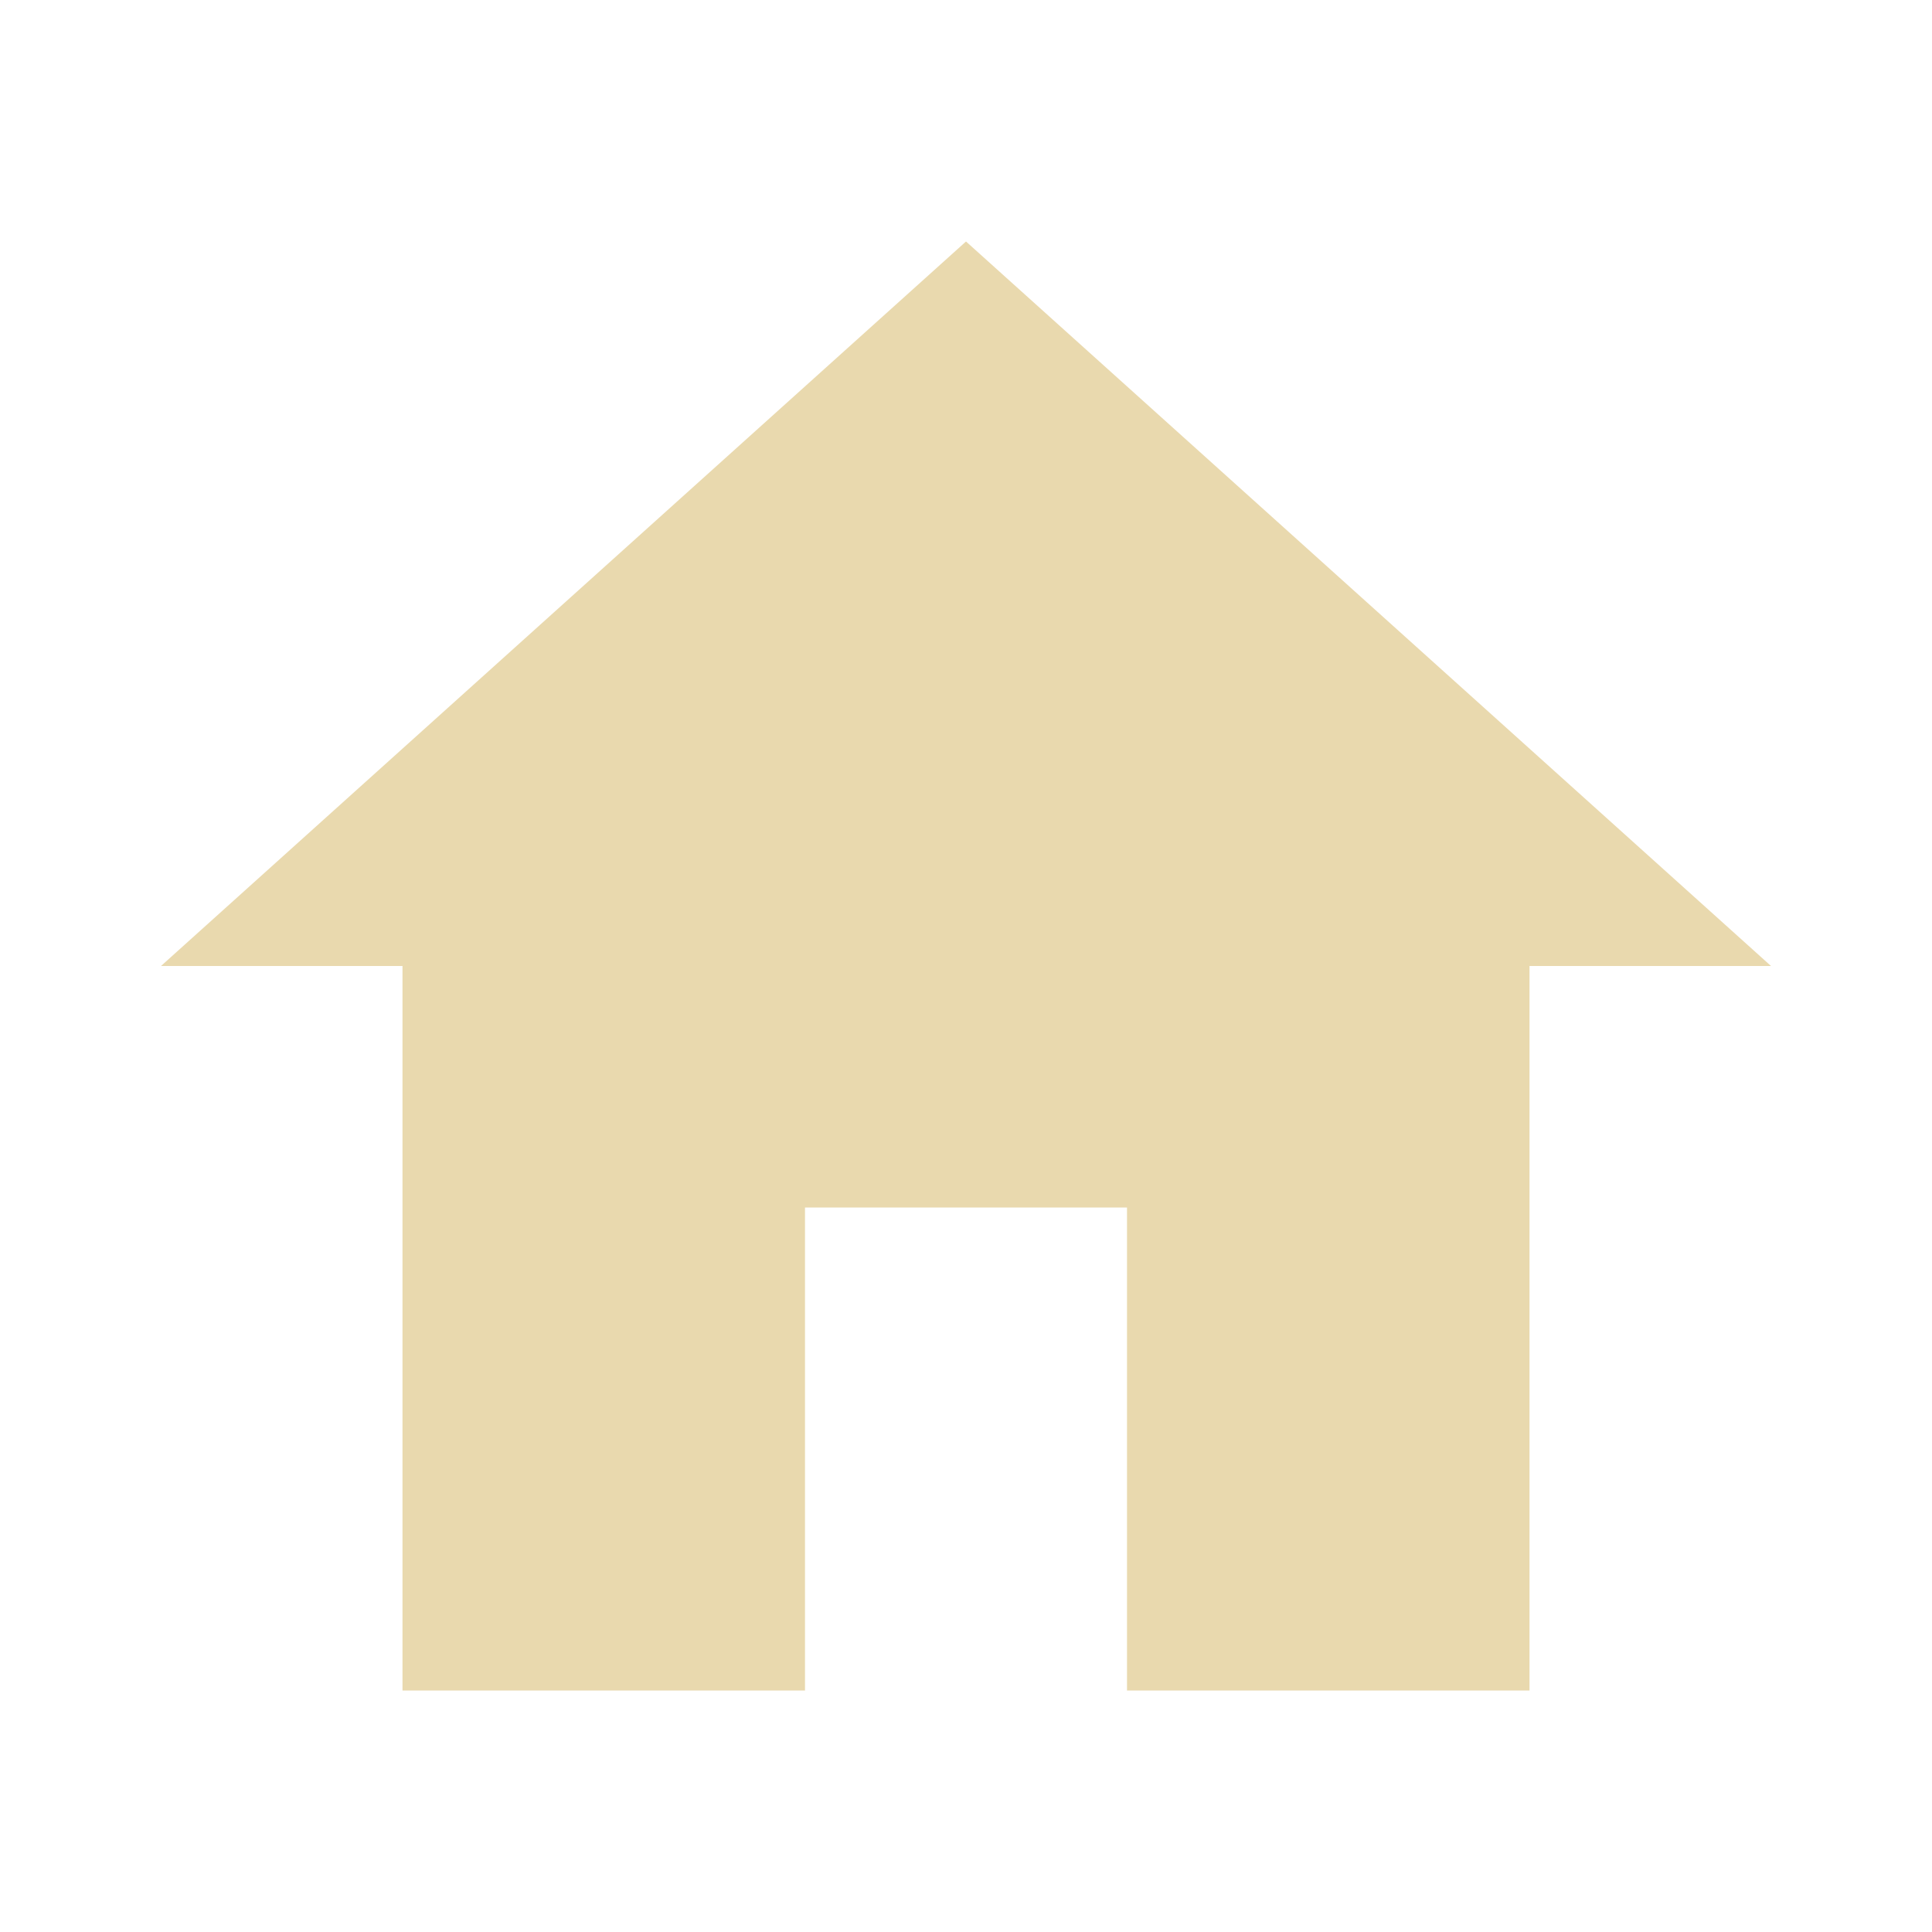
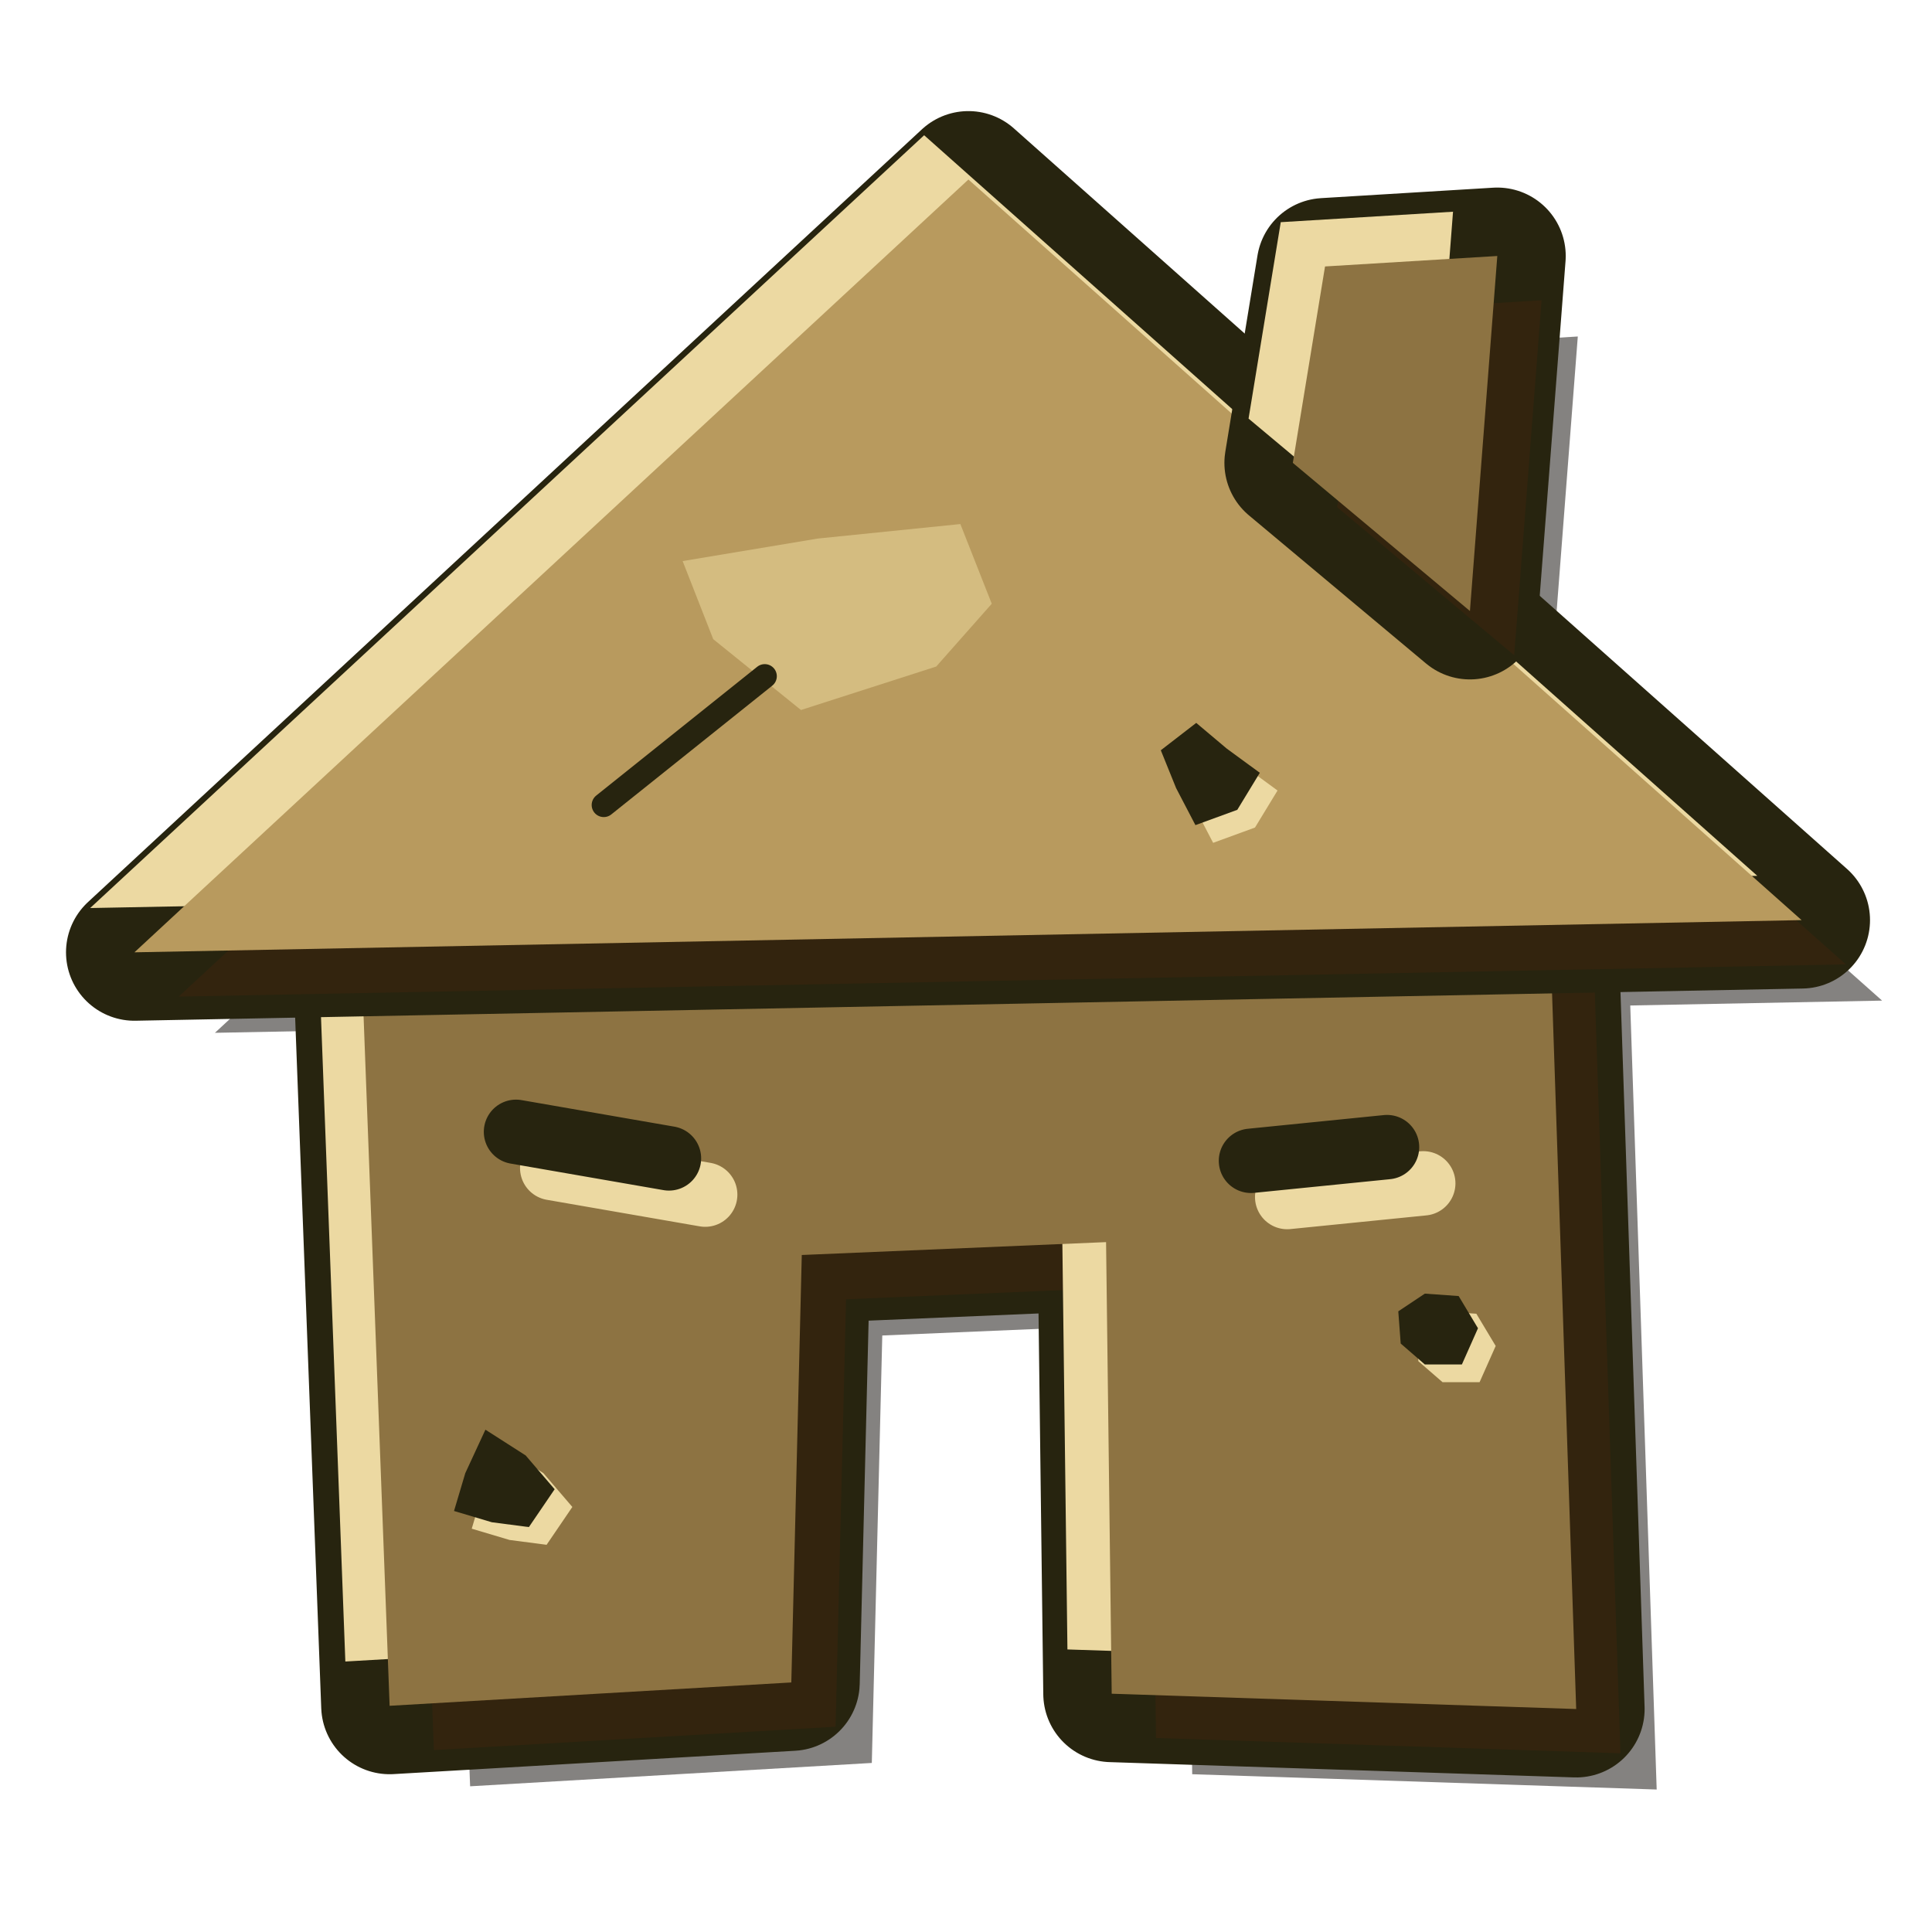
- <svg xmlns="http://www.w3.org/2000/svg" width="48" height="48" viewBox="0 0 24 24" fill="#e9d9ae">
-   <path d="M12 3 2 12h3v9h5v-6h4v6h5v-9h3z" />
+ <svg xmlns="http://www.w3.org/2000/svg" width="48" height="48" viewBox="0 0 24 24">
+   <g transform="translate(1 1)" opacity="0.5">
+     <path fill="#0a0502" d="M4.46 11.13L19.23 10.85L19.58 21.23L13.81 21.04L13.74 15.43L9.96 15.59L9.83 20.90L4.84 21.19z" />
+     <path fill="#0a0502" d="M12.03 2.23L1.67 11.83L22.38 11.43z" />
+     <path fill="#0a0502" d="M16.46 3.31L18.60 3.18L18.26 7.59L16.06 5.75z" />
+   </g>
+   <path fill="none" stroke="#27240f" stroke-width="1.7" stroke-linecap="round" stroke-linejoin="round" d="M4.46 11.13L19.23 10.85L19.58 21.23L13.81 21.04L13.74 15.43L9.96 15.59L9.83 20.90L4.84 21.19z" />
+   <g transform="translate(0.55 0.55)">
+     <path fill="#33240e" d="M4.46 11.13L19.23 10.85L19.58 21.23L13.81 21.04L13.74 15.43L9.96 15.59L9.83 20.90L4.84 21.19z" />
+   </g>
+   <g transform="translate(-0.55 -0.55)">
+     <path fill="#ecd9a2" d="M4.46 11.13L19.23 10.85L19.58 21.23L13.81 21.04L13.74 15.43L9.96 15.59L9.83 20.90L4.84 21.19z" />
+   </g>
+   <path fill="#8d7342" d="M4.46 11.13L19.23 10.85L19.58 21.23L13.81 21.04L13.74 15.43L9.96 15.59L9.83 20.90L4.84 21.19z" />
+   <path fill="none" stroke="#27240f" stroke-width="1.7" stroke-linecap="round" stroke-linejoin="round" d="M12.03 2.23L1.67 11.83L22.38 11.43z" />
+   <g transform="translate(0.55 0.55)">
+     <path fill="#33240e" d="M12.03 2.23L1.67 11.83L22.38 11.43z" />
+   </g>
+   <g transform="translate(-0.55 -0.55)">
+     <path fill="#ecd9a2" d="M12.03 2.23L1.67 11.83L22.38 11.43z" />
+   </g>
+   <path fill="#b89a5e" d="M12.03 2.23L1.67 11.83L22.38 11.43z" />
+   <path fill="none" stroke="#27240f" stroke-width="1.7" stroke-linecap="round" stroke-linejoin="round" d="M16.46 3.31L18.60 3.18L18.26 7.59L16.06 5.75z" />
+   <g transform="translate(0.55 0.55)">
+     <path fill="#33240e" d="M16.46 3.31L18.60 3.18L18.26 7.59L16.06 5.75z" />
+   </g>
+   <g transform="translate(-0.55 -0.55)">
+     <path fill="#ecd9a2" d="M16.46 3.31L18.60 3.18L18.26 7.59L16.06 5.75z" />
+   </g>
+   <path fill="#8d7342" d="M16.46 3.31L18.60 3.18L18.26 7.59L16.06 5.75z" />
+   <path fill="#d4bc80" d="M12.32 7.50L11.63 8.28L9.95 8.82L8.86 7.94L8.48 6.97L10.16 6.69L11.93 6.51z" />
+   <g transform="translate(0.45 0.45)">
+     <path fill="none" stroke="#ecd9a2" stroke-width="0.8" stroke-linecap="round" stroke-linejoin="round" d="M6.41 14.06L8.31 14.39M15.54 14.42L17.23 14.25" />
+   </g>
+   <path fill="none" stroke="#27240f" stroke-width="0.8" stroke-linecap="round" stroke-linejoin="round" d="M6.41 14.06L8.31 14.39M15.54 14.42L17.23 14.25" />
+   <g transform="translate(0.22 0.22)">
+     <path fill="#ecd9a2" d="M15.65 9.60L15.37 10.06L14.85 10.25L14.61 9.79L14.42 9.32L14.86 8.98L15.24 9.30z" />
+   </g>
+   <path fill="#27240f" d="M15.65 9.60L15.37 10.06L14.85 10.25L14.61 9.79L14.42 9.32L14.86 8.98L15.24 9.30z" />
+   <g transform="translate(0.22 0.22)">
+     <path fill="#ecd9a2" d="M6.89 18.50L6.57 18.97L6.11 18.91L5.64 18.77L5.78 18.30L6.03 17.76L6.53 18.08z" />
+   </g>
+   <path fill="#27240f" d="M6.89 18.50L6.57 18.97L6.11 18.91L5.64 18.77L5.78 18.30L6.03 17.76L6.53 18.08z" />
+   <g transform="translate(0.22 0.22)">
+     <path fill="#ecd9a2" d="M18.36 16.50L18.16 16.95L17.70 16.95L17.40 16.69L17.37 16.29L17.70 16.07L18.12 16.10z" />
+   </g>
+   <path fill="#27240f" d="M18.36 16.50L18.16 16.95L17.70 16.95L17.40 16.69L17.37 16.29L17.70 16.07L18.12 16.10z" />
+   <path fill="none" stroke="#27240f" stroke-width="0.3" stroke-linecap="round" stroke-linejoin="round" d="M7.500 10l2-1.600" />
</svg>
